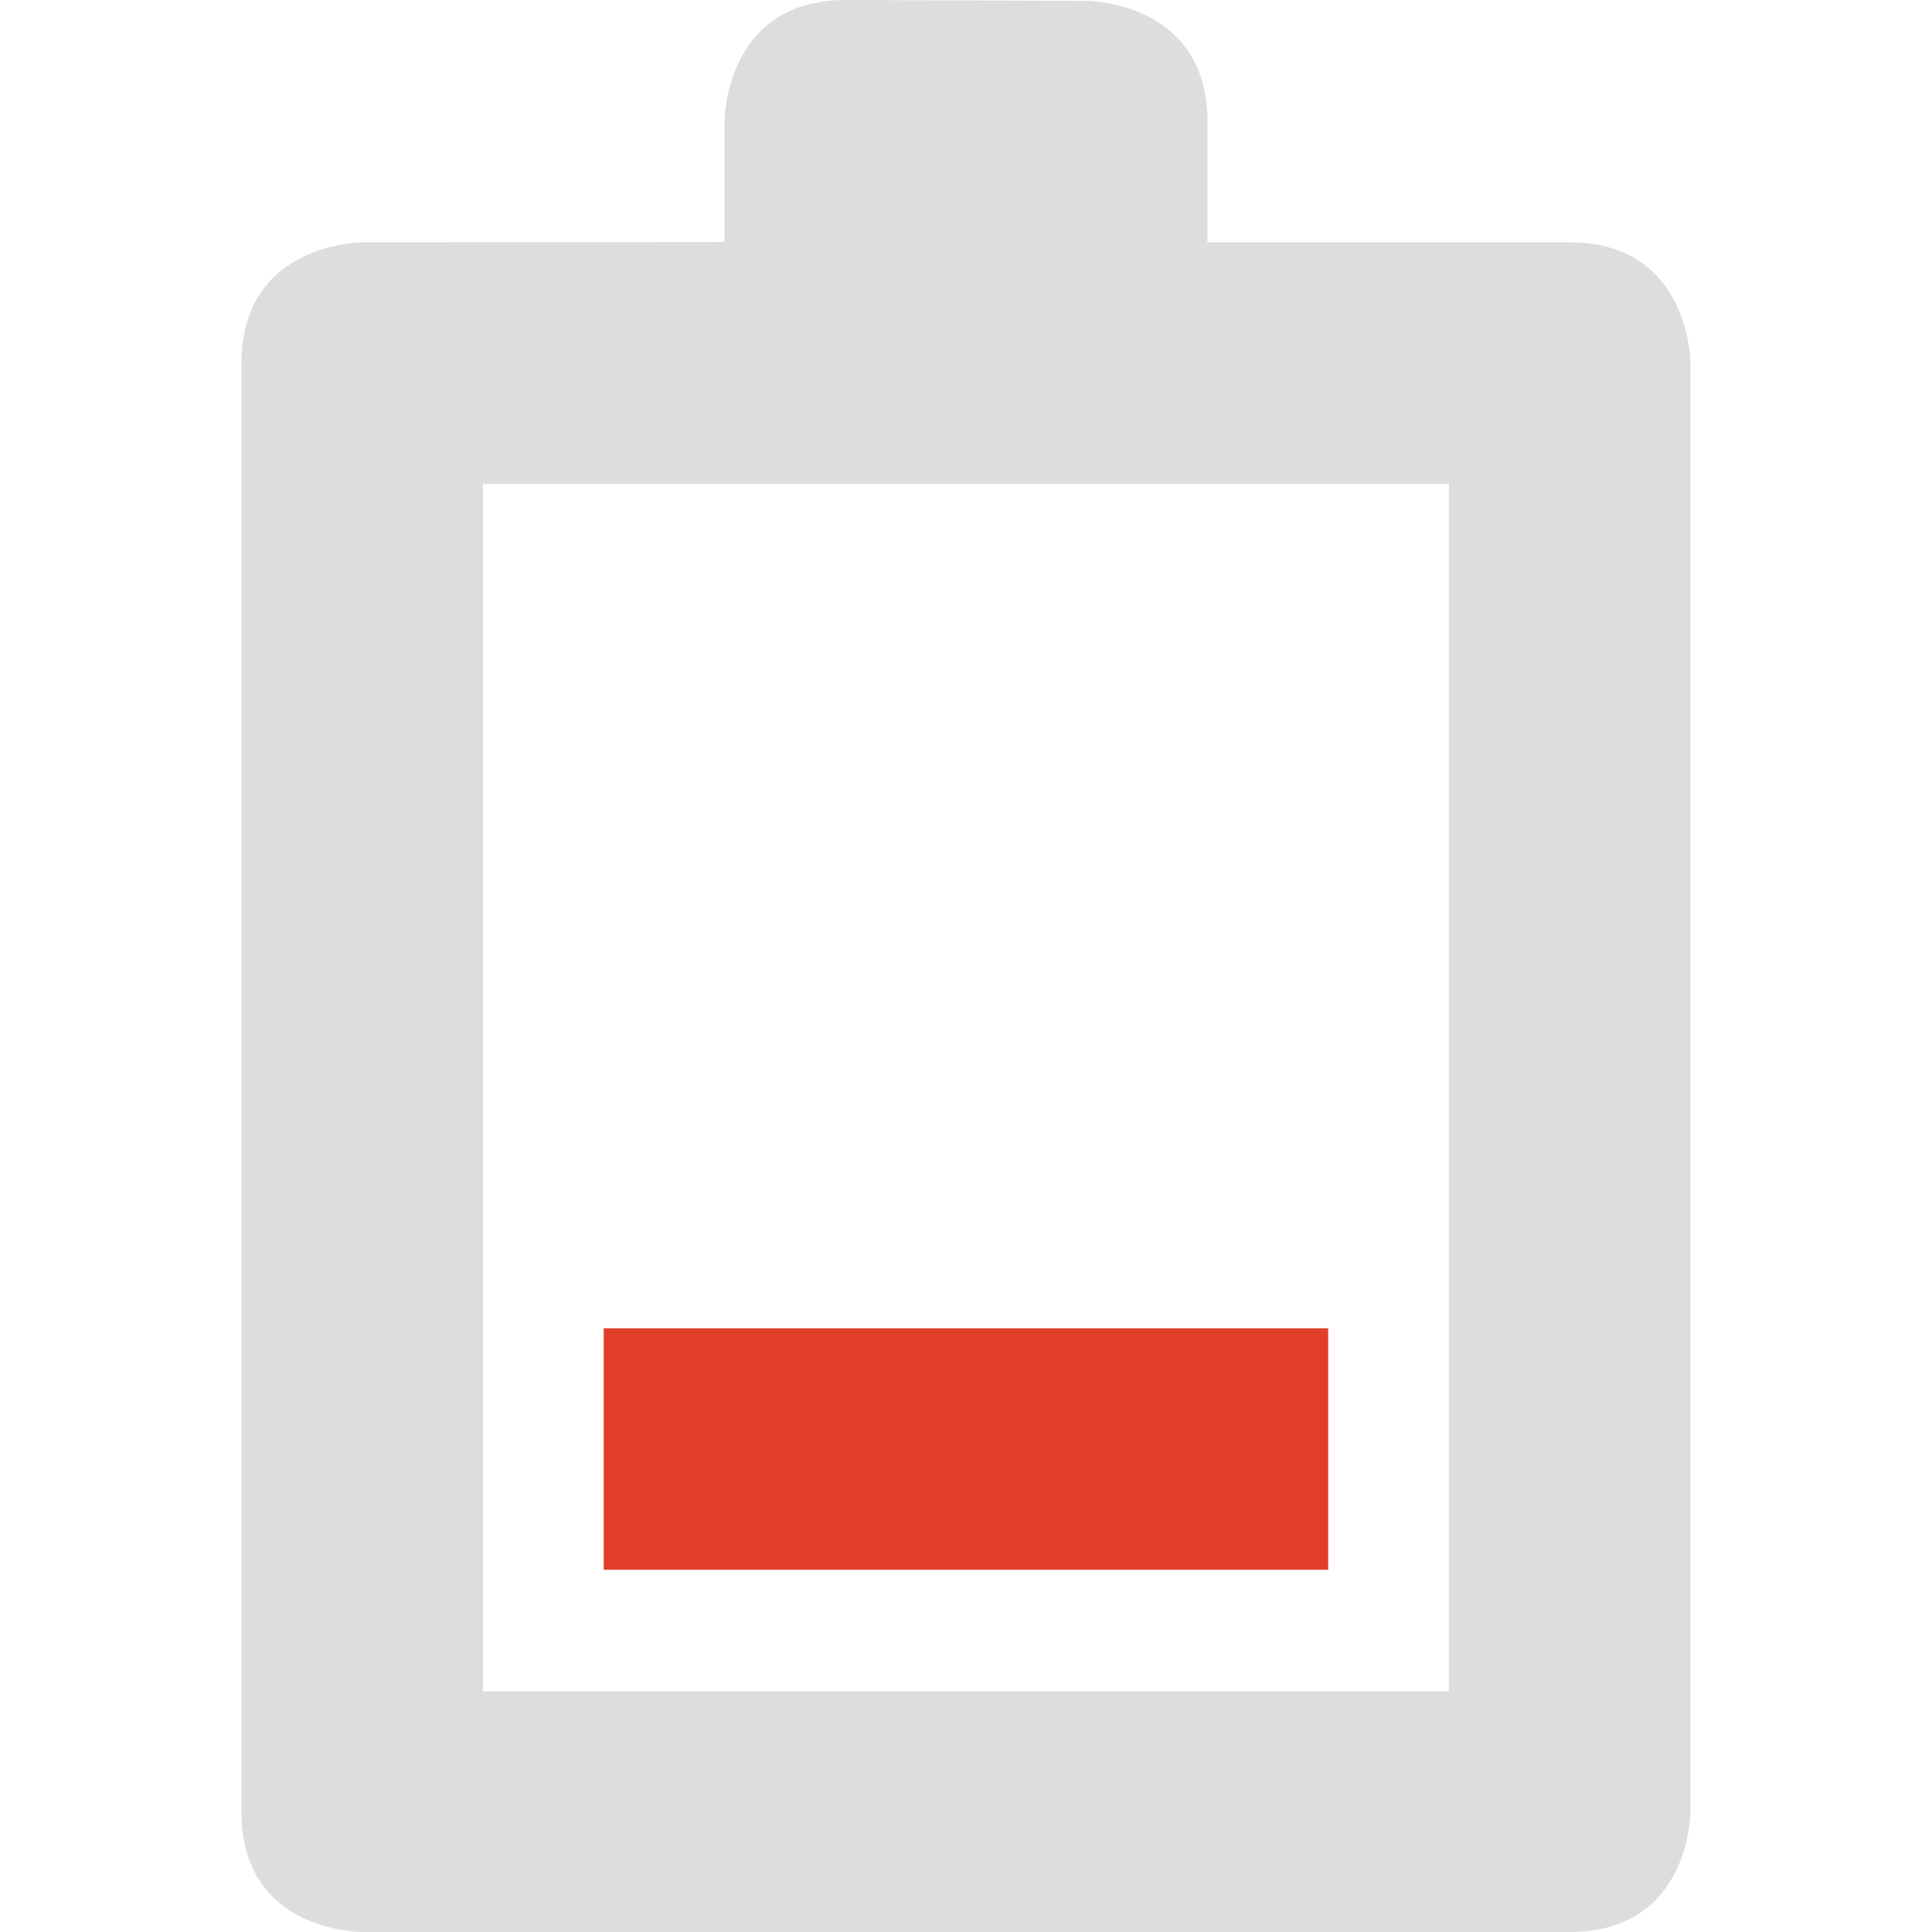
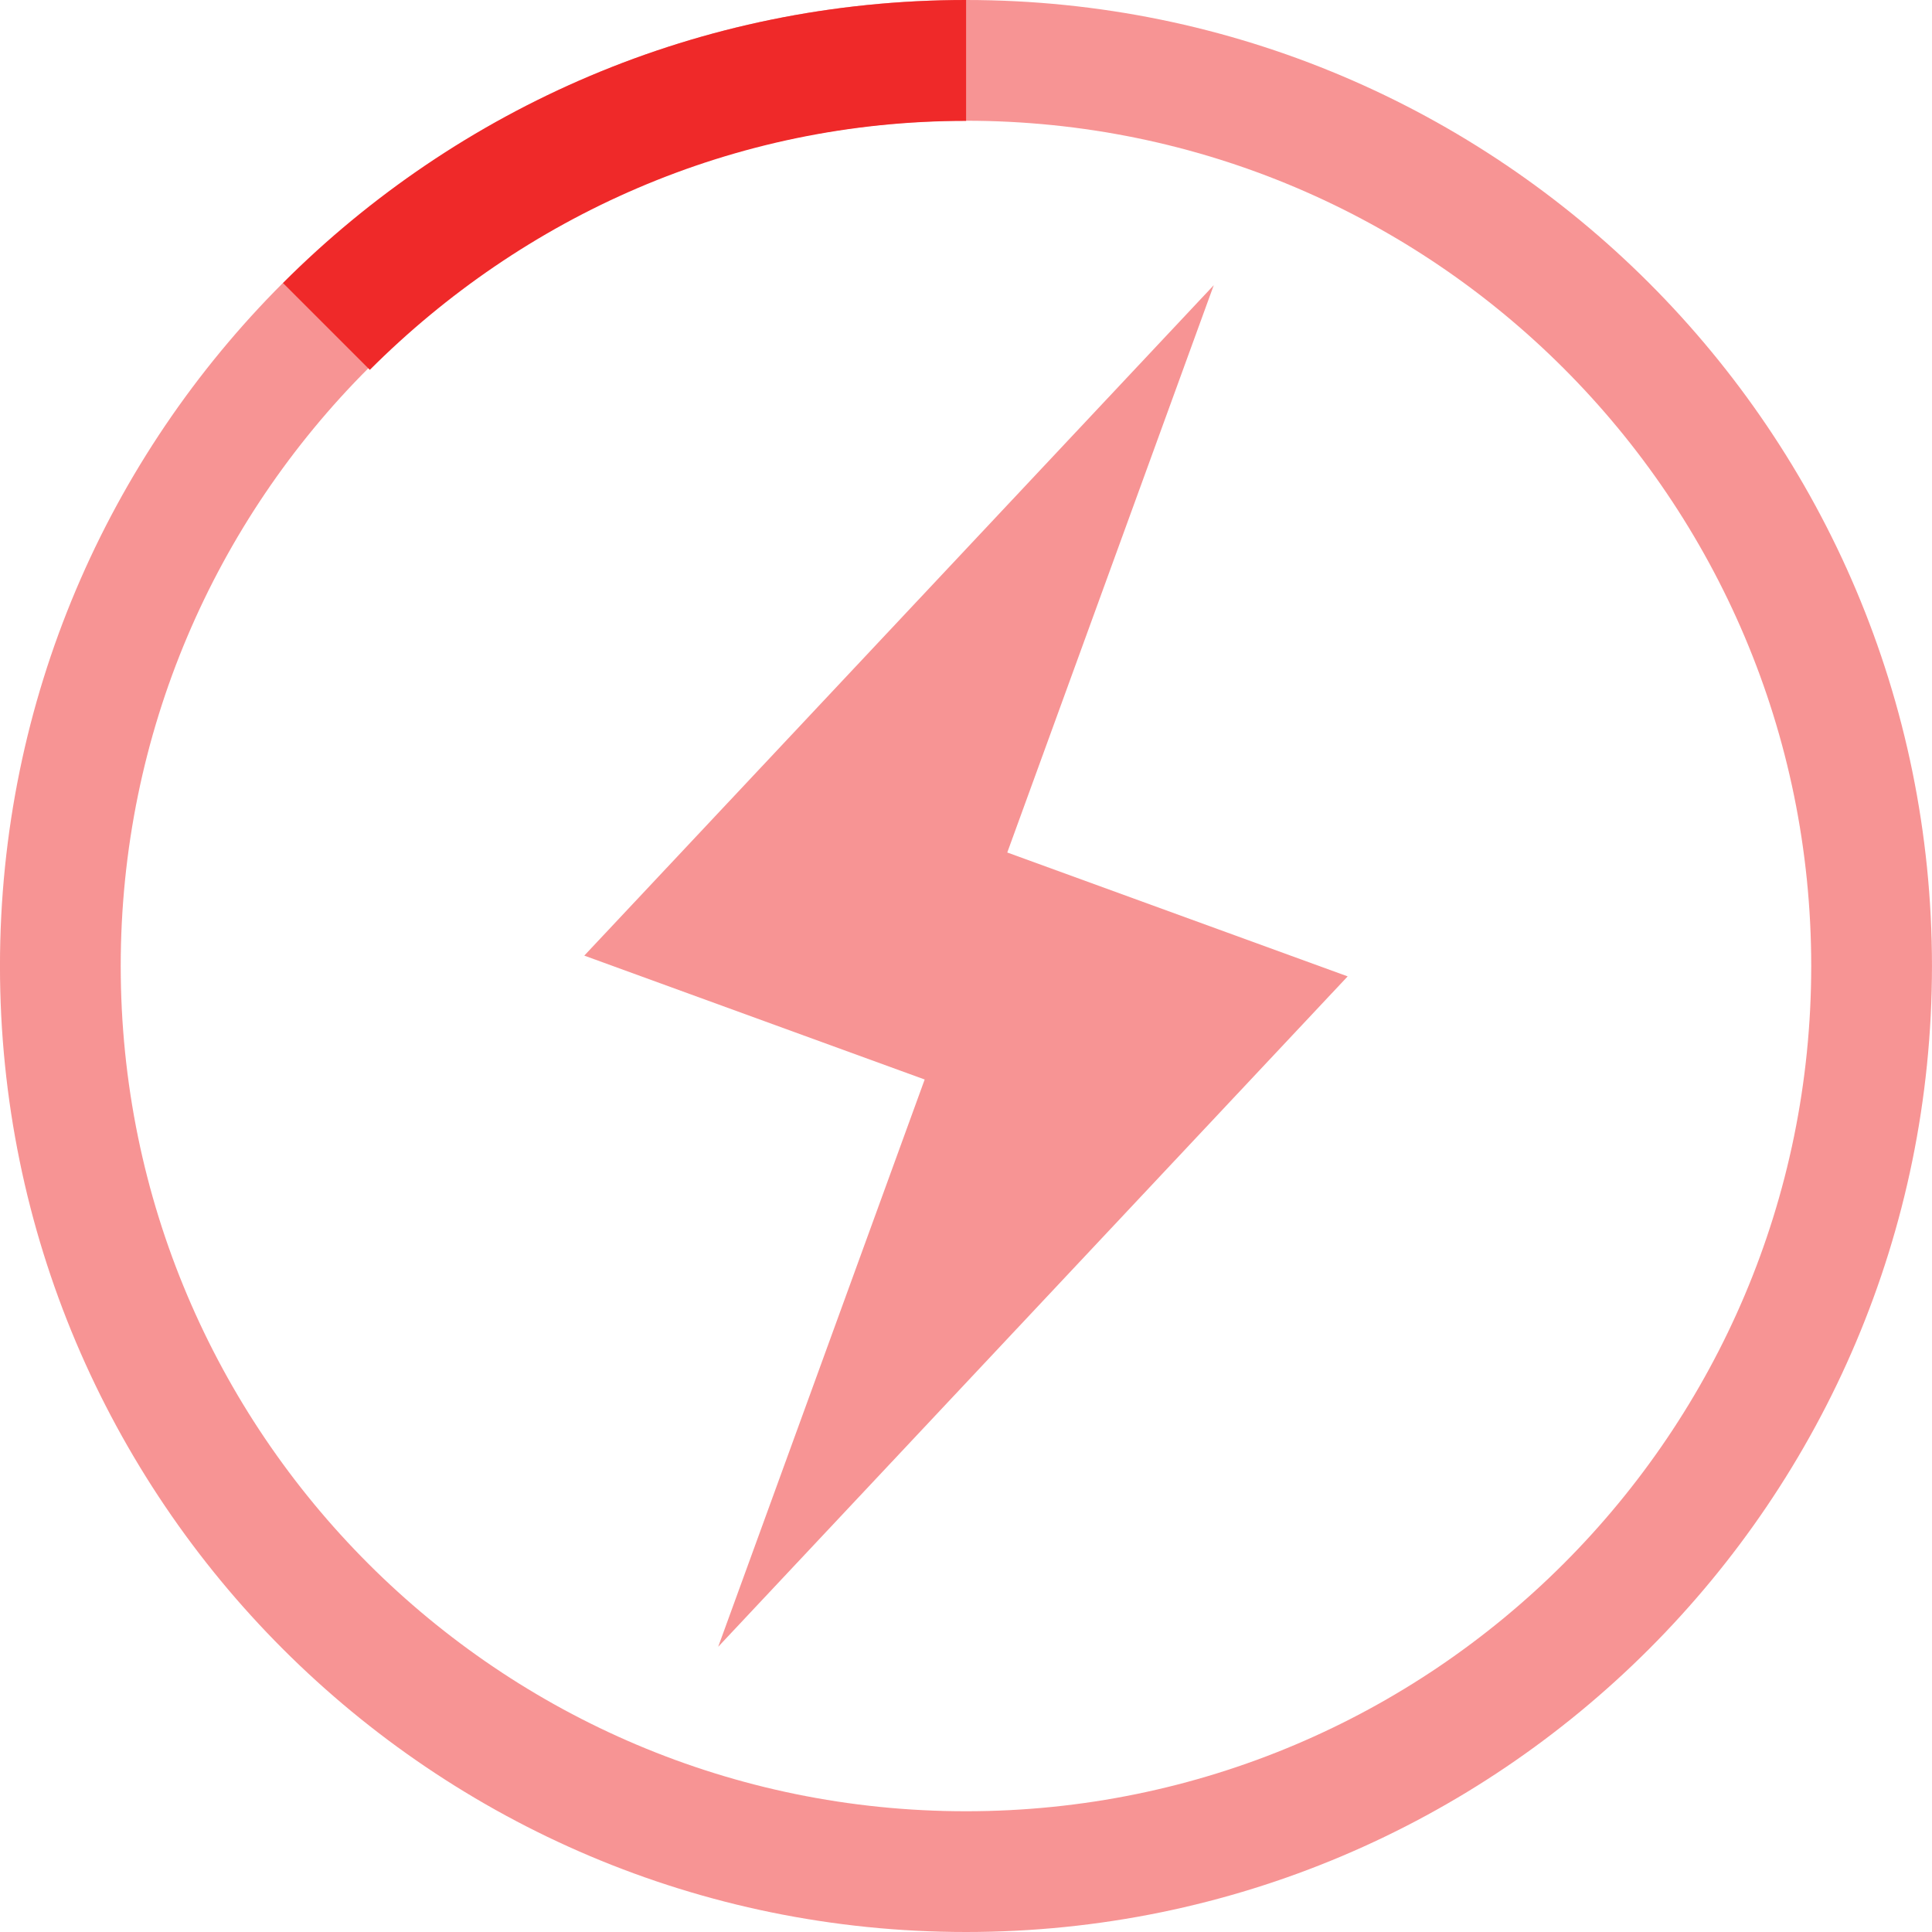
- <svg xmlns="http://www.w3.org/2000/svg" height="16" id="svg7384" version="1.1" width="16">
-   <defs id="defs7386" />
-   <g id="layer9" style="display:inline" transform="translate(-321.0004,533.0001)">
-     <path d="m 327,-531.993 0,0.997 -3,0.003 c 0,0 -1,0 -1,1 l 0,12 c 0,1 1,0.993 1,0.993 l 10,0 c 1,0 1,-0.993 1,-0.993 l 0,-12 c 0,0 0,-1 -1,-1 l -3,0 0,-1 c 0,-1 -1,-1 -1,-1 l -2,-0.007 c -1,0 -1,1.007 -1,1.007 z m -2,3 8,0 0,10 -8,0 z" id="path6340" style="fill:#dddddd;fill-opacity:1;stroke:none" />
-     <rect height="2" id="rect6342" style="color:#000000;fill:#e13f2b;fill-opacity:1;fill-rule:nonzero;stroke:none;stroke-width:2;marker:none;visibility:visible;display:inline;overflow:visible;enable-background:accumulate" width="6" x="326" y="-522" />
+ <svg xmlns="http://www.w3.org/2000/svg" xmlns:ns1="http://www.openswatchbook.org/uri/2009/osb" xmlns:xlink="http://www.w3.org/1999/xlink" height="16" id="svg7384" style="enable-background:new" version="1.1" width="16">
+   <defs id="defs7386">
+     <linearGradient id="linearGradient5606" ns1:paint="solid">
+       <stop id="stop5608" offset="0" style="stop-color:#000000;stop-opacity:1;" />
+     </linearGradient>
+     <filter color-interpolation-filters="sRGB" id="filter7554">
+       <feBlend id="feBlend7556" in2="BackgroundImage" mode="darken" />
+     </filter>
+     <linearGradient gradientTransform="matrix(0.08112299,0,0,0.07855526,540.8143,254.8467)" gradientUnits="userSpaceOnUse" xlink:href="#linearGradient3785" id="linearGradient3189" x1="365.512" x2="365.978" y1="408.397" y2="520.171" />
+     <linearGradient id="linearGradient3785">
+       <stop id="stop3787" offset="0" style="stop-color:#384880;stop-opacity:1;" />
+       <stop id="stop3789" offset="1" style="stop-color:#000000;stop-opacity:1;" />
+     </linearGradient>
+   </defs>
+   <g id="layer9" style="display:inline" transform="translate(-321.0002,335)">
+     <path d="m 329,-335 c -4.418,0 -8,3.582 -8,8 0,4.418 3.582,8 8,8 4.418,0 8,-3.582 8,-8 0,-4.418 -3.582,-8 -8,-8 z m 0,1 c 3.866,0 7,3.134 7,7 0,3.866 -3.134,7 -7,7 -3.866,0 -7,-3.134 -7,-7 0,-3.866 3.134,-7 7,-7 z" id="path7702-7" style="opacity:0.5;color:#bebebe;fill:#ef2929;fill-opacity:1;fill-rule:nonzero;stroke:none;stroke-width:1;marker:none;visibility:visible;display:inline;overflow:visible;enable-background:accumulate" />
+     <path d="m 329,-335 c -2.209,0 -4.209,0.896 -5.656,2.344 l 0.719,0.719 c 1.267,-1.267 3.005,-2.062 4.938,-2.062 l 0,-1 z" id="path7704-0" style="color:#bebebe;fill:#ef2929;fill-opacity:1;fill-rule:nonzero;stroke:none;stroke-width:1;marker:none;visibility:visible;display:inline;overflow:visible;enable-background:accumulate" />
+     <path d="m 325.839,-327.086 5.213,-5.552 -1.71,4.698 2.819,1.026 -5.213,5.552 1.71,-4.698 z" id="path7706-9" style="opacity:0.5;fill:#ef2929;fill-opacity:1;stroke:none" />
  </g>
-   <g id="layer10" style="display:inline" transform="translate(-321.0004,533.0001)" />
-   <g id="layer11" style="display:inline" transform="translate(-321.0004,533.0001)" />
-   <g id="layer1" transform="translate(-80.0002,-83.99994)" />
-   <g id="layer14" style="display:inline" transform="translate(-321.0004,533.0001)" />
-   <g id="layer15" style="display:inline" transform="translate(-321.0004,533.0001)" />
-   <g id="g71291" style="display:inline" transform="translate(-321.0004,533.0001)" />
-   <g id="g4953" style="display:inline" transform="translate(-321.0004,533.0001)" />
-   <g id="layer12" style="display:inline" transform="translate(-321.0004,533.0001)" />
+   <g id="layer10" style="display:inline;filter:url(#filter7554)" transform="translate(-321.0002,335)" />
+   <g id="layer1" style="display:inline" transform="translate(-80,-282)" />
+   <g id="layer14" style="display:inline" transform="translate(-321.0002,335)" />
+   <g id="layer15" style="display:inline" transform="translate(-321.0002,335)" />
+   <g id="g71291" style="display:inline" transform="translate(-321.0002,335)" />
+   <g id="layer12" style="display:inline" transform="translate(-321.0002,335)" />
</svg>
